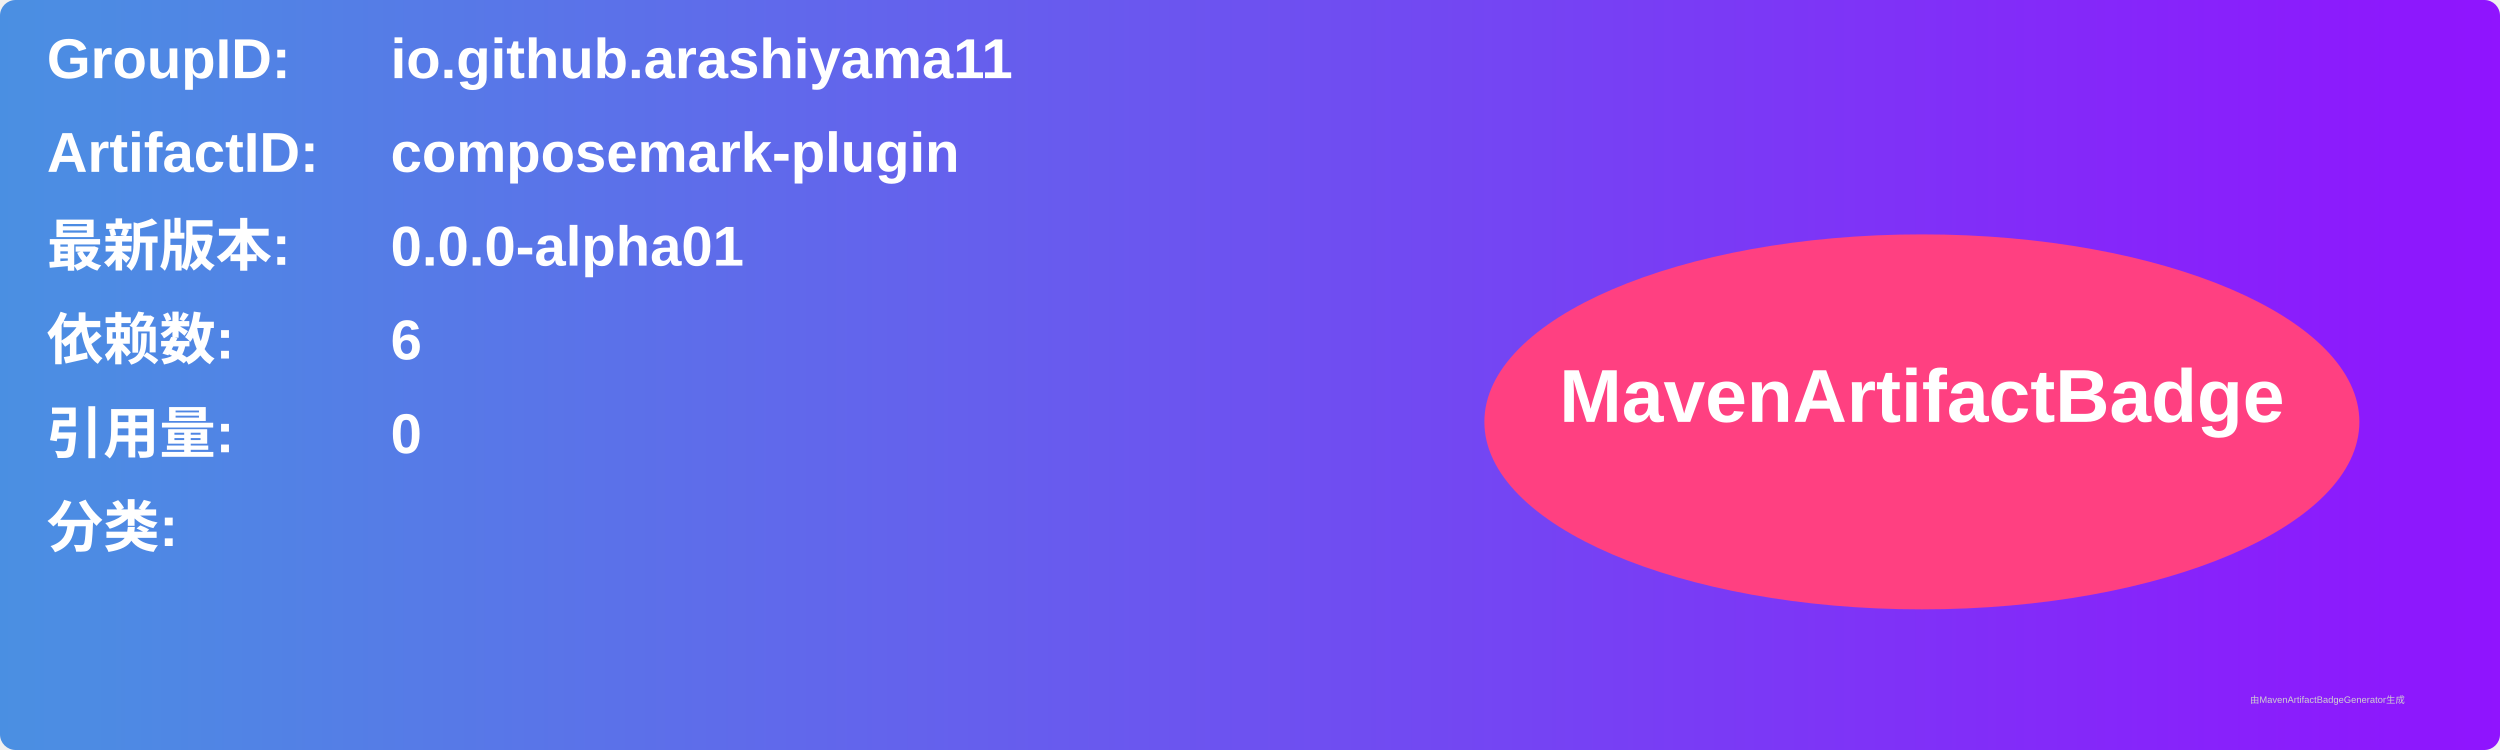
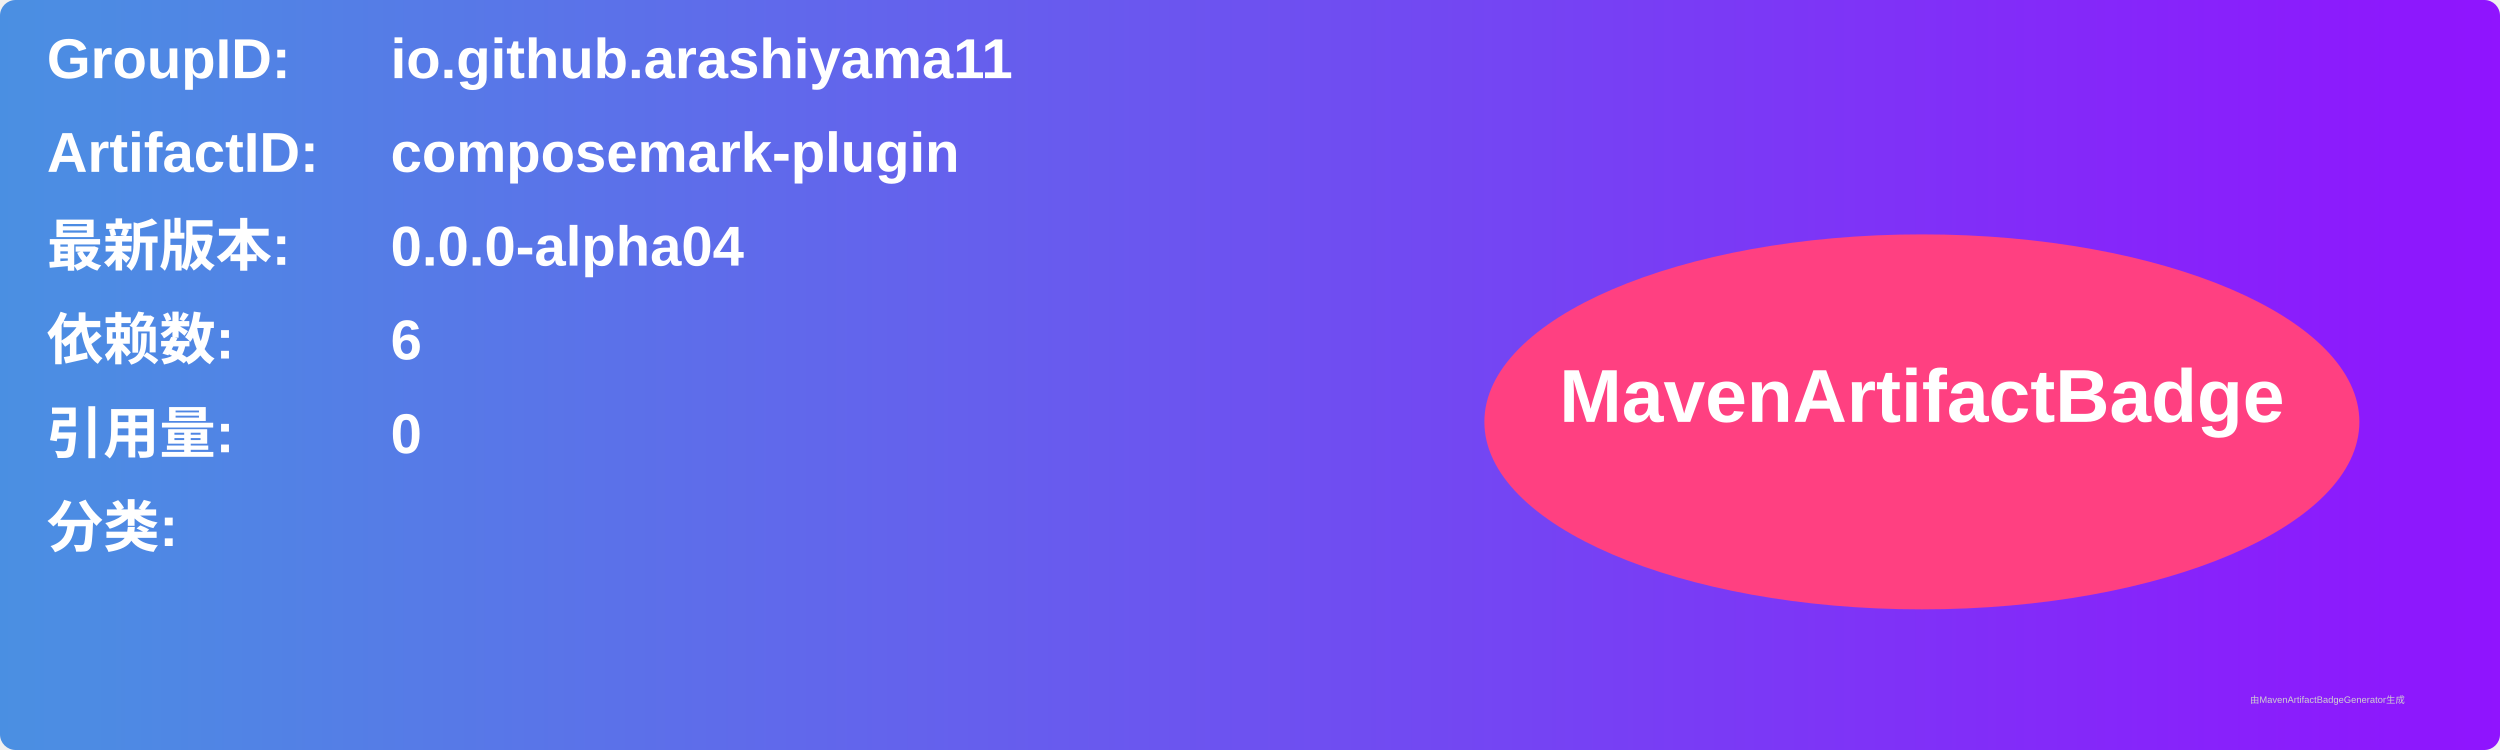
<svg xmlns="http://www.w3.org/2000/svg" width="800" height="240" viewBox="0 0 800 240">
  <linearGradient id="grad" x1="0%" y1="0%" x2="100%" y2="0%">
    <stop offset="0%" stop-color="#4a90e2" />
    <stop offset="100%" stop-color="#9013fe" />
  </linearGradient>
  <rect width="100%" height="100%" rx="5" ry="5" fill="url(#grad)" />
  <g transform="translate(15, 15)">
    <text x="0" y="10" font-family="Arial" font-size="18" fill="white" font-weight="bold" width="260">GroupID:</text>
    <text x="110" y="10" font-family="Arial" font-size="18" fill="white" font-weight="bold" width="460">io.github.arashiyama11</text>
    <text x="0" y="40" font-family="Arial" font-size="18" fill="white" font-weight="bold" width="260">ArtifactID:</text>
    <text x="110" y="40" font-family="Arial" font-size="18" fill="white" font-weight="bold" width="460">composemark-plugin</text>
    <text x="0" y="70" font-family="Arial" font-size="18" fill="white" font-weight="bold">最新版本:</text>
    <text x="110" y="70" font-family="Arial" font-size="18" fill="white" font-weight="bold">
-       <tspan font-weight="bold">0.0.0-alpha01</tspan>
+       <tspan font-weight="bold">0.0.0-alpha04</tspan>
    </text>
    <text x="0" y="100" font-family="Arial" font-size="18" fill="white" font-weight="bold">依赖数: </text>
    <text x="110" y="100" font-family="Arial" font-size="18" fill="white">
      <tspan font-weight="bold">6</tspan>
    </text>
    <text x="0" y="130" font-family="Arial" font-size="18" fill="white" font-weight="bold">引用量: </text>
    <text x="110" y="130" font-family="Arial" font-size="18" fill="white">
      <tspan font-weight="bold">0</tspan>
    </text>
    <text x="0" y="160" font-family="Arial" font-size="18" fill="white" font-weight="bold">分类:</text>
    <text x="10" y="190" font-family="Arial" font-size="10" fill="white">
      <tspan font-weight="bold" />
    </text>
    <ellipse cx="600" cy="120" rx="140" ry="60" fill="#ff4081" />
    <text x="600" y="120" text-anchor="middle" font-family="Arial" font-size="24" fill="white" font-weight="bold">MavenArtifactBadge</text>
  </g>
  <text x="720" y="225" font-family="Arial" font-size="3" fill="#d0d0d0">由MavenArtifactBadgeGenerator生成</text>
</svg>
